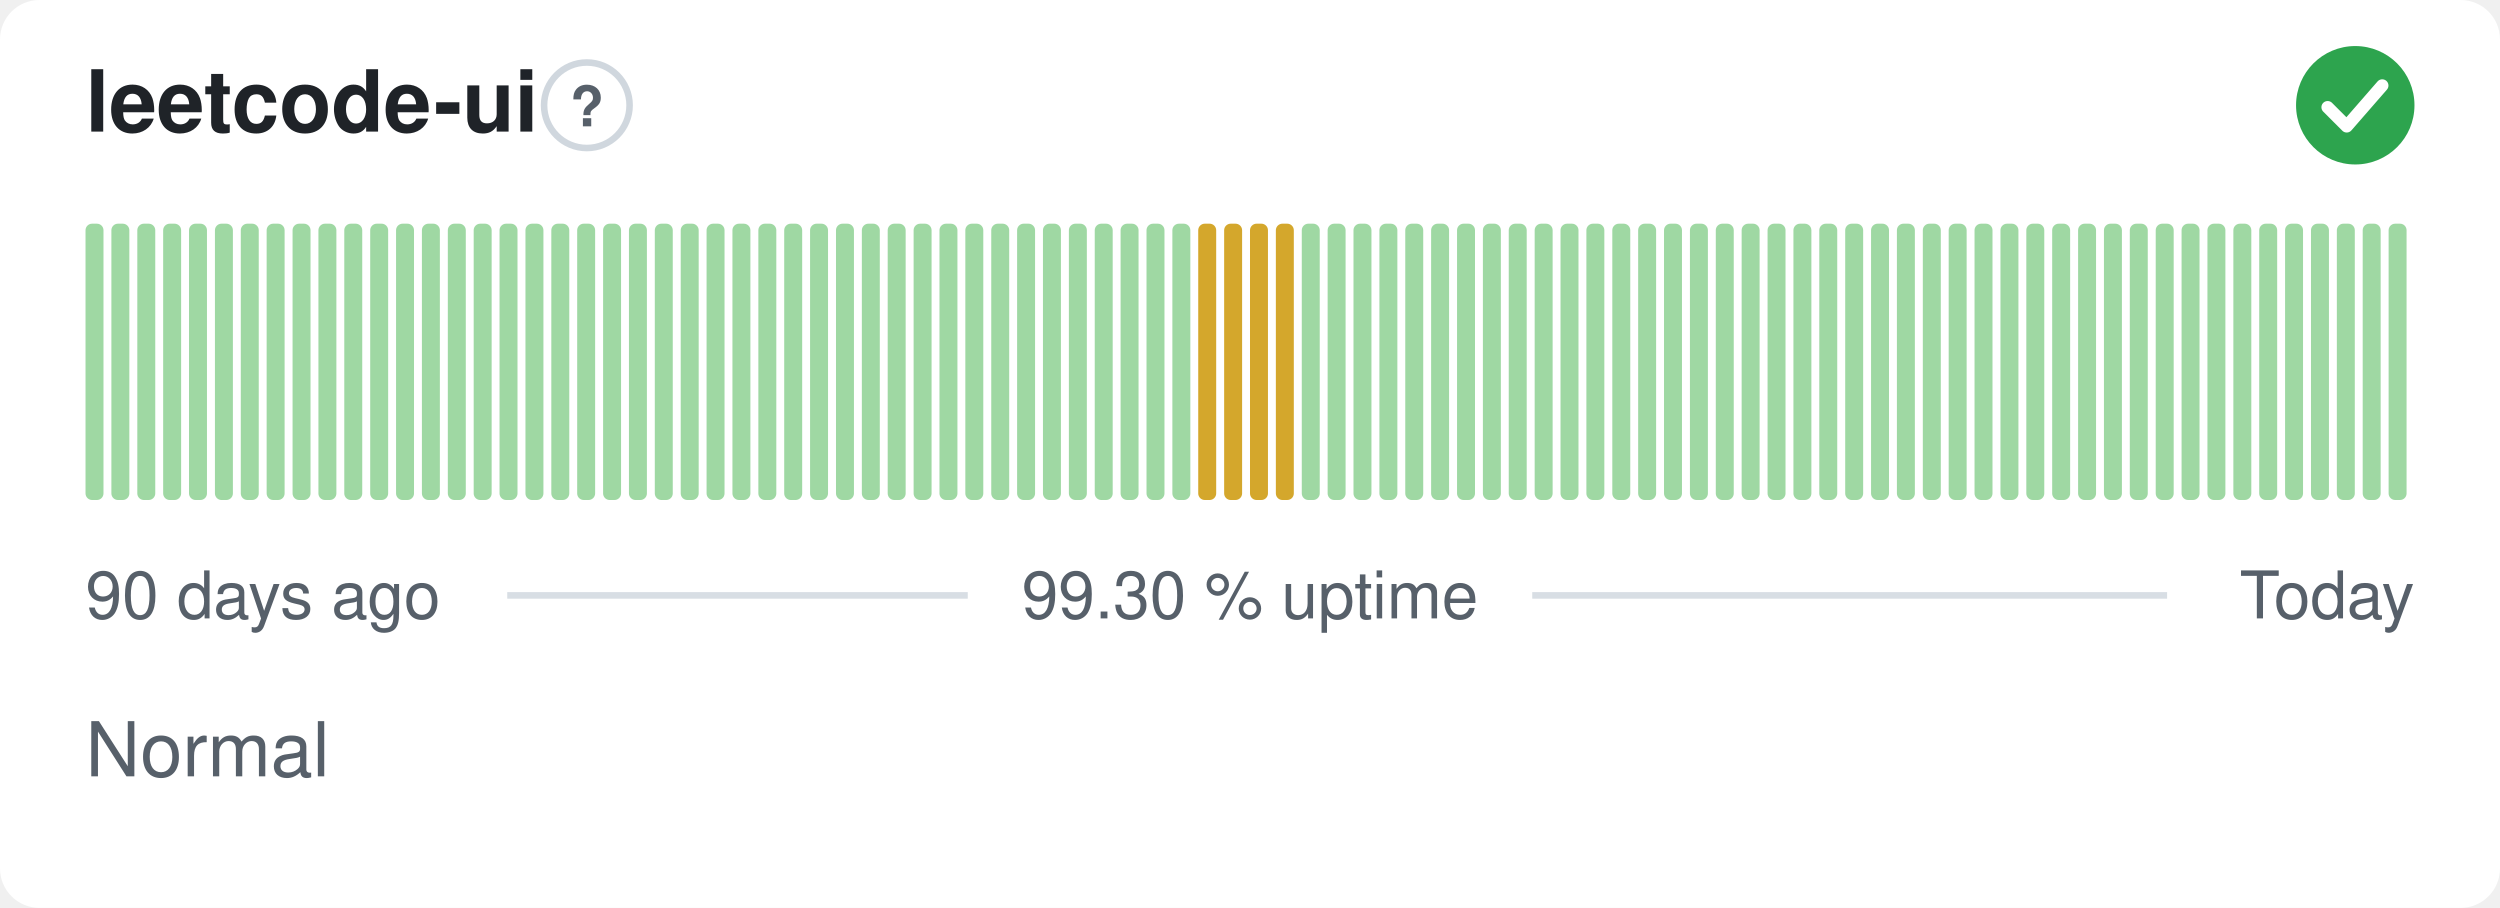
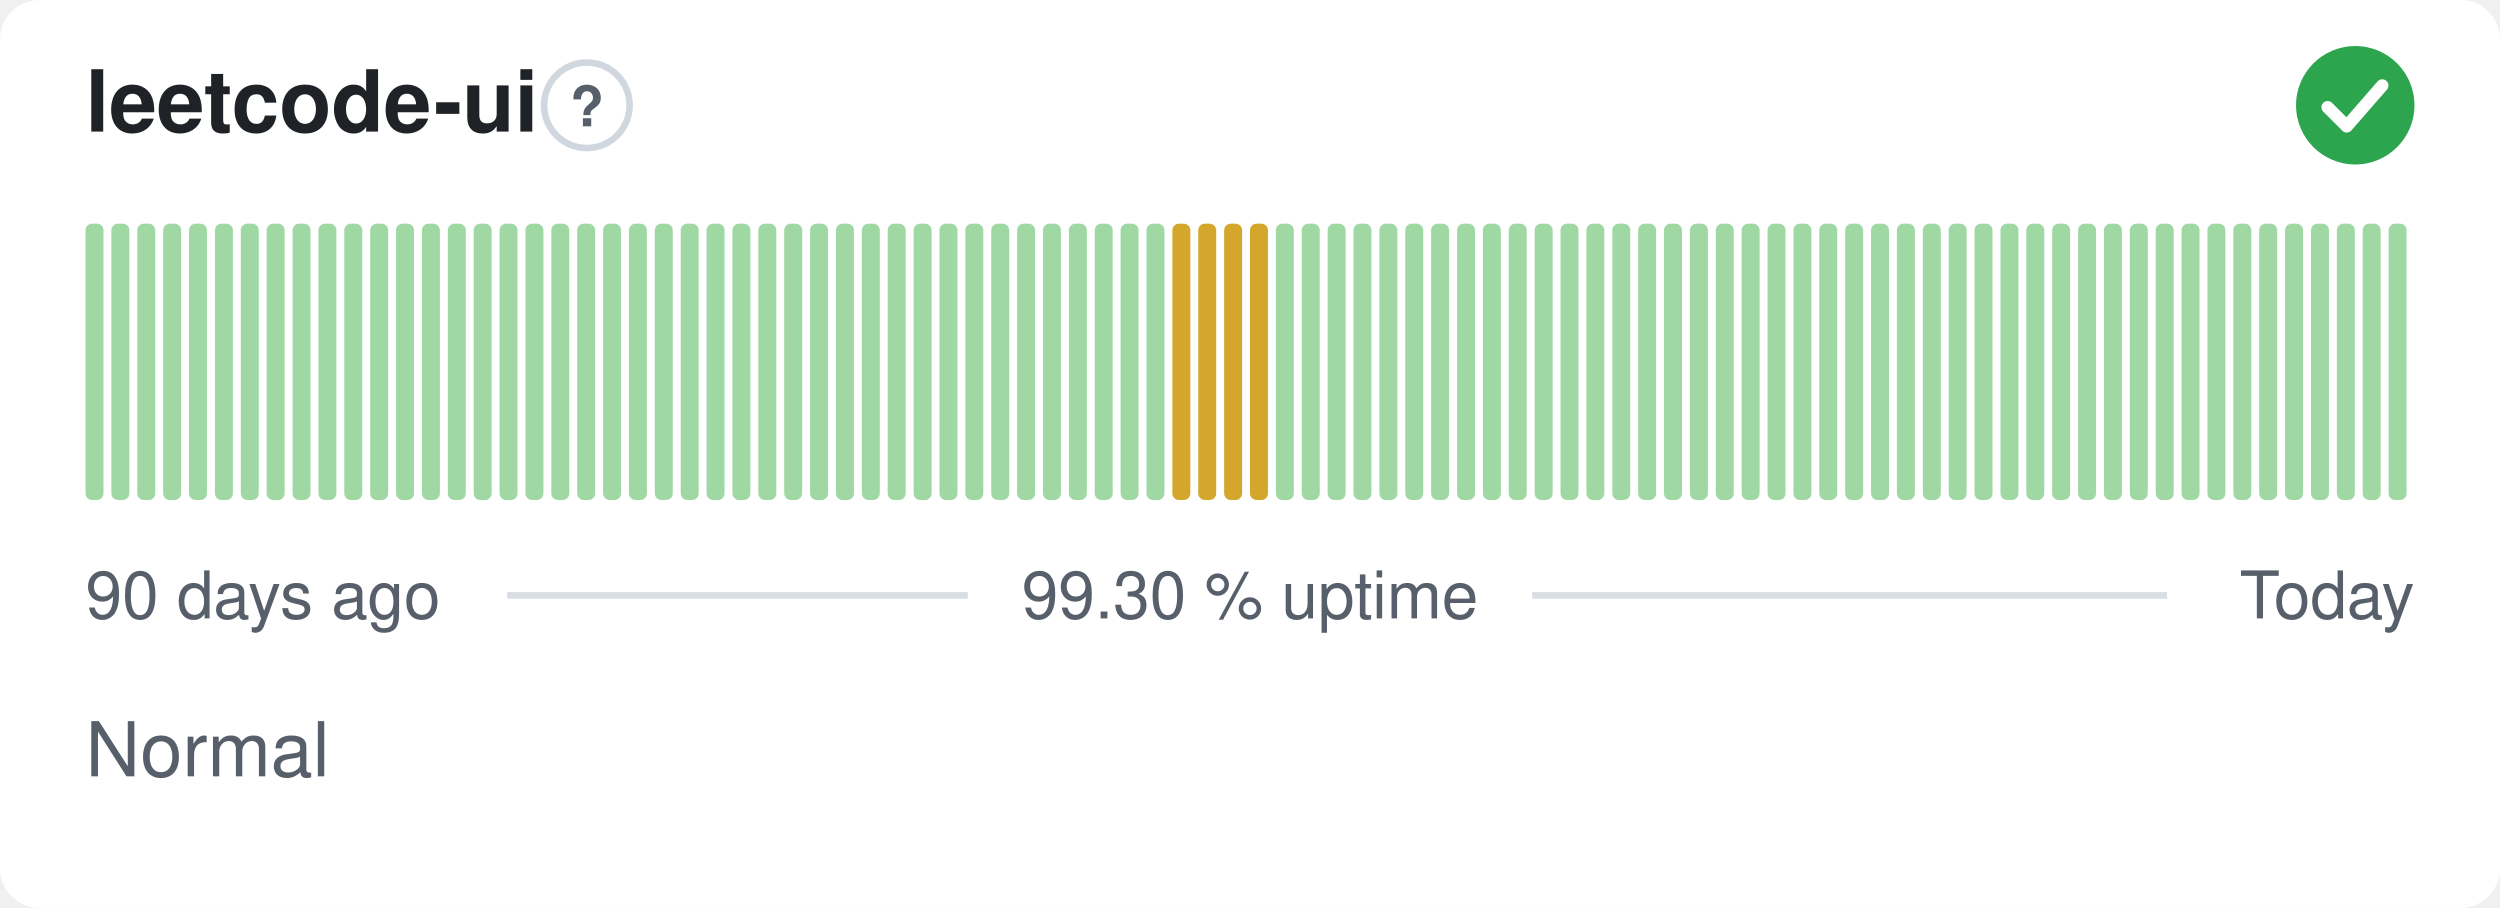
<svg xmlns="http://www.w3.org/2000/svg" width="380" height="138" viewBox="0 0 380 138" role="img" aria-label="leetcode-ui: Normal, 99.30 % uptime over the last 90 days" font-family="-apple-system,BlinkMacSystemFont,'Segoe UI',Helvetica,Arial,sans-serif">
  <style>
    @media (prefers-color-scheme: dark) {
      .bg { fill: #0d1117 }
      .title { fill: #e6edf3 }
      .muted { fill: #8b949e }
      .hint { stroke: #30363d }
      .rule { stroke: #30363d }
      .nodata { fill: #21262d }
    }
  </style>
  <rect class="bg" width="380" height="138" rx="6" fill="#ffffff" />
  <text class="title" x="13" y="20" font-size="13" font-weight="600" fill="#1f2328">leetcode-ui</text>
  <circle class="hint" cx="89.2" cy="16" r="6.5" fill="none" stroke="#d0d7de" stroke-width="1" />
  <text class="muted" x="89.2" y="19.2" text-anchor="middle" font-size="8.5" font-weight="700" fill="#57606a">?</text>
  <circle cx="358" cy="16" r="9" fill="#2da44e" />
  <path d="M353.80 16.30l2.90 2.90 5.40 -6.20" fill="none" stroke="#fff" stroke-width="1.89" stroke-linecap="round" stroke-linejoin="round" />
  <rect x="13.00" y="34.00" width="2.73" height="42.00" rx="1" fill="#9fd8a3" />
  <rect x="16.93" y="34.00" width="2.73" height="42.00" rx="1" fill="#9fd8a3" />
  <rect x="20.87" y="34.00" width="2.73" height="42.00" rx="1" fill="#9fd8a3" />
  <rect x="24.80" y="34.00" width="2.73" height="42.00" rx="1" fill="#9fd8a3" />
  <rect x="28.73" y="34.00" width="2.73" height="42.00" rx="1" fill="#9fd8a3" />
  <rect x="32.67" y="34.00" width="2.73" height="42.00" rx="1" fill="#9fd8a3" />
  <rect x="36.60" y="34.00" width="2.73" height="42.00" rx="1" fill="#9fd8a3" />
  <rect x="40.53" y="34.00" width="2.73" height="42.00" rx="1" fill="#9fd8a3" />
  <rect x="44.47" y="34.00" width="2.73" height="42.00" rx="1" fill="#9fd8a3" />
  <rect x="48.40" y="34.00" width="2.73" height="42.00" rx="1" fill="#9fd8a3" />
  <rect x="52.33" y="34.00" width="2.73" height="42.00" rx="1" fill="#9fd8a3" />
  <rect x="56.27" y="34.00" width="2.73" height="42.00" rx="1" fill="#9fd8a3" />
  <rect x="60.20" y="34.00" width="2.73" height="42.00" rx="1" fill="#9fd8a3" />
  <rect x="64.13" y="34.00" width="2.73" height="42.00" rx="1" fill="#9fd8a3" />
  <rect x="68.07" y="34.00" width="2.73" height="42.00" rx="1" fill="#9fd8a3" />
  <rect x="72.00" y="34.00" width="2.73" height="42.00" rx="1" fill="#9fd8a3" />
  <rect x="75.93" y="34.00" width="2.73" height="42.00" rx="1" fill="#9fd8a3" />
  <rect x="79.87" y="34.00" width="2.73" height="42.00" rx="1" fill="#9fd8a3" />
  <rect x="83.80" y="34.00" width="2.73" height="42.00" rx="1" fill="#9fd8a3" />
  <rect x="87.73" y="34.00" width="2.73" height="42.00" rx="1" fill="#9fd8a3" />
  <rect x="91.67" y="34.00" width="2.73" height="42.00" rx="1" fill="#9fd8a3" />
  <rect x="95.60" y="34.00" width="2.73" height="42.00" rx="1" fill="#9fd8a3" />
  <rect x="99.53" y="34.00" width="2.73" height="42.00" rx="1" fill="#9fd8a3" />
  <rect x="103.47" y="34.00" width="2.73" height="42.00" rx="1" fill="#9fd8a3" />
  <rect x="107.40" y="34.00" width="2.73" height="42.00" rx="1" fill="#9fd8a3" />
  <rect x="111.33" y="34.00" width="2.73" height="42.00" rx="1" fill="#9fd8a3" />
  <rect x="115.27" y="34.00" width="2.73" height="42.00" rx="1" fill="#9fd8a3" />
  <rect x="119.20" y="34.00" width="2.73" height="42.00" rx="1" fill="#9fd8a3" />
  <rect x="123.13" y="34.00" width="2.73" height="42.00" rx="1" fill="#9fd8a3" />
  <rect x="127.07" y="34.00" width="2.73" height="42.00" rx="1" fill="#9fd8a3" />
  <rect x="131.00" y="34.00" width="2.73" height="42.00" rx="1" fill="#9fd8a3" />
  <rect x="134.93" y="34.00" width="2.73" height="42.00" rx="1" fill="#9fd8a3" />
  <rect x="138.87" y="34.00" width="2.73" height="42.00" rx="1" fill="#9fd8a3" />
  <rect x="142.80" y="34.00" width="2.73" height="42.00" rx="1" fill="#9fd8a3" />
  <rect x="146.73" y="34.00" width="2.73" height="42.00" rx="1" fill="#9fd8a3" />
  <rect x="150.67" y="34.00" width="2.73" height="42.00" rx="1" fill="#9fd8a3" />
  <rect x="154.60" y="34.00" width="2.73" height="42.00" rx="1" fill="#9fd8a3" />
  <rect x="158.53" y="34.00" width="2.73" height="42.00" rx="1" fill="#9fd8a3" />
  <rect x="162.47" y="34.00" width="2.73" height="42.00" rx="1" fill="#9fd8a3" />
  <rect x="166.40" y="34.00" width="2.73" height="42.00" rx="1" fill="#9fd8a3" />
  <rect x="170.33" y="34.00" width="2.73" height="42.00" rx="1" fill="#9fd8a3" />
  <rect x="174.27" y="34.00" width="2.73" height="42.00" rx="1" fill="#9fd8a3" />
-   <rect x="178.20" y="34.00" width="2.73" height="42.00" rx="1" fill="#9fd8a3" />
+   <rect x="178.20" y="34.00" width="2.73" height="42.00" rx="1" fill="#d4a72c" />
  <rect x="182.13" y="34.00" width="2.73" height="42.00" rx="1" fill="#d4a72c" />
  <rect x="186.07" y="34.00" width="2.73" height="42.00" rx="1" fill="#d4a72c" />
  <rect x="190.00" y="34.00" width="2.73" height="42.00" rx="1" fill="#d4a72c" />
-   <rect x="193.93" y="34.00" width="2.73" height="42.00" rx="1" fill="#d4a72c" />
+   <rect x="193.93" y="34.00" width="2.73" height="42.00" rx="1" fill="#9fd8a3" />
  <rect x="197.87" y="34.00" width="2.73" height="42.00" rx="1" fill="#9fd8a3" />
  <rect x="201.80" y="34.00" width="2.73" height="42.00" rx="1" fill="#9fd8a3" />
  <rect x="205.73" y="34.00" width="2.73" height="42.00" rx="1" fill="#9fd8a3" />
  <rect x="209.67" y="34.00" width="2.73" height="42.00" rx="1" fill="#9fd8a3" />
  <rect x="213.60" y="34.00" width="2.73" height="42.00" rx="1" fill="#9fd8a3" />
  <rect x="217.53" y="34.00" width="2.73" height="42.00" rx="1" fill="#9fd8a3" />
  <rect x="221.47" y="34.00" width="2.73" height="42.00" rx="1" fill="#9fd8a3" />
  <rect x="225.40" y="34.00" width="2.73" height="42.00" rx="1" fill="#9fd8a3" />
  <rect x="229.33" y="34.00" width="2.73" height="42.00" rx="1" fill="#9fd8a3" />
  <rect x="233.27" y="34.00" width="2.73" height="42.00" rx="1" fill="#9fd8a3" />
  <rect x="237.20" y="34.00" width="2.73" height="42.00" rx="1" fill="#9fd8a3" />
  <rect x="241.13" y="34.00" width="2.73" height="42.00" rx="1" fill="#9fd8a3" />
  <rect x="245.07" y="34.00" width="2.73" height="42.00" rx="1" fill="#9fd8a3" />
  <rect x="249.00" y="34.00" width="2.73" height="42.00" rx="1" fill="#9fd8a3" />
  <rect x="252.93" y="34.00" width="2.73" height="42.00" rx="1" fill="#9fd8a3" />
  <rect x="256.87" y="34.00" width="2.73" height="42.00" rx="1" fill="#9fd8a3" />
  <rect x="260.80" y="34.00" width="2.73" height="42.00" rx="1" fill="#9fd8a3" />
  <rect x="264.73" y="34.00" width="2.73" height="42.00" rx="1" fill="#9fd8a3" />
  <rect x="268.67" y="34.00" width="2.73" height="42.00" rx="1" fill="#9fd8a3" />
  <rect x="272.60" y="34.00" width="2.73" height="42.00" rx="1" fill="#9fd8a3" />
  <rect x="276.53" y="34.00" width="2.73" height="42.00" rx="1" fill="#9fd8a3" />
  <rect x="280.47" y="34.00" width="2.73" height="42.00" rx="1" fill="#9fd8a3" />
  <rect x="284.40" y="34.00" width="2.73" height="42.00" rx="1" fill="#9fd8a3" />
  <rect x="288.33" y="34.00" width="2.73" height="42.00" rx="1" fill="#9fd8a3" />
  <rect x="292.27" y="34.00" width="2.73" height="42.00" rx="1" fill="#9fd8a3" />
  <rect x="296.20" y="34.00" width="2.73" height="42.00" rx="1" fill="#9fd8a3" />
  <rect x="300.13" y="34.00" width="2.73" height="42.00" rx="1" fill="#9fd8a3" />
  <rect x="304.07" y="34.00" width="2.73" height="42.00" rx="1" fill="#9fd8a3" />
  <rect x="308.00" y="34.00" width="2.73" height="42.00" rx="1" fill="#9fd8a3" />
  <rect x="311.93" y="34.00" width="2.73" height="42.00" rx="1" fill="#9fd8a3" />
  <rect x="315.87" y="34.00" width="2.73" height="42.00" rx="1" fill="#9fd8a3" />
  <rect x="319.80" y="34.00" width="2.73" height="42.00" rx="1" fill="#9fd8a3" />
  <rect x="323.73" y="34.00" width="2.73" height="42.00" rx="1" fill="#9fd8a3" />
  <rect x="327.67" y="34.00" width="2.73" height="42.00" rx="1" fill="#9fd8a3" />
  <rect x="331.60" y="34.00" width="2.73" height="42.00" rx="1" fill="#9fd8a3" />
  <rect x="335.53" y="34.00" width="2.73" height="42.00" rx="1" fill="#9fd8a3" />
  <rect x="339.47" y="34.00" width="2.73" height="42.00" rx="1" fill="#9fd8a3" />
  <rect x="343.40" y="34.00" width="2.73" height="42.00" rx="1" fill="#9fd8a3" />
  <rect x="347.33" y="34.00" width="2.73" height="42.00" rx="1" fill="#9fd8a3" />
  <rect x="351.27" y="34.00" width="2.73" height="42.00" rx="1" fill="#9fd8a3" />
  <rect x="355.20" y="34.00" width="2.73" height="42.00" rx="1" fill="#9fd8a3" />
  <rect x="359.13" y="34.00" width="2.73" height="42.00" rx="1" fill="#9fd8a3" />
  <rect x="363.07" y="34.00" width="2.73" height="42.00" rx="1" fill="#9fd8a3" />
  <text class="muted" x="13" y="94" font-size="10" fill="#57606a">90 days ago</text>
  <text class="muted" x="190" y="94" text-anchor="middle" font-size="10" fill="#57606a">99.30 % uptime</text>
  <text class="muted" x="367" y="94" text-anchor="end" font-size="10" fill="#57606a">Today</text>
  <line class="rule" x1="77.1" y1="90.5" x2="147.1" y2="90.5" stroke="#d8dee4" stroke-width="1" />
  <line class="rule" x1="232.9" y1="90.5" x2="329.4" y2="90.5" stroke="#d8dee4" stroke-width="1" />
  <text class="muted" x="13" y="118" font-size="11.5" fill="#57606a">Normal</text>
</svg>
